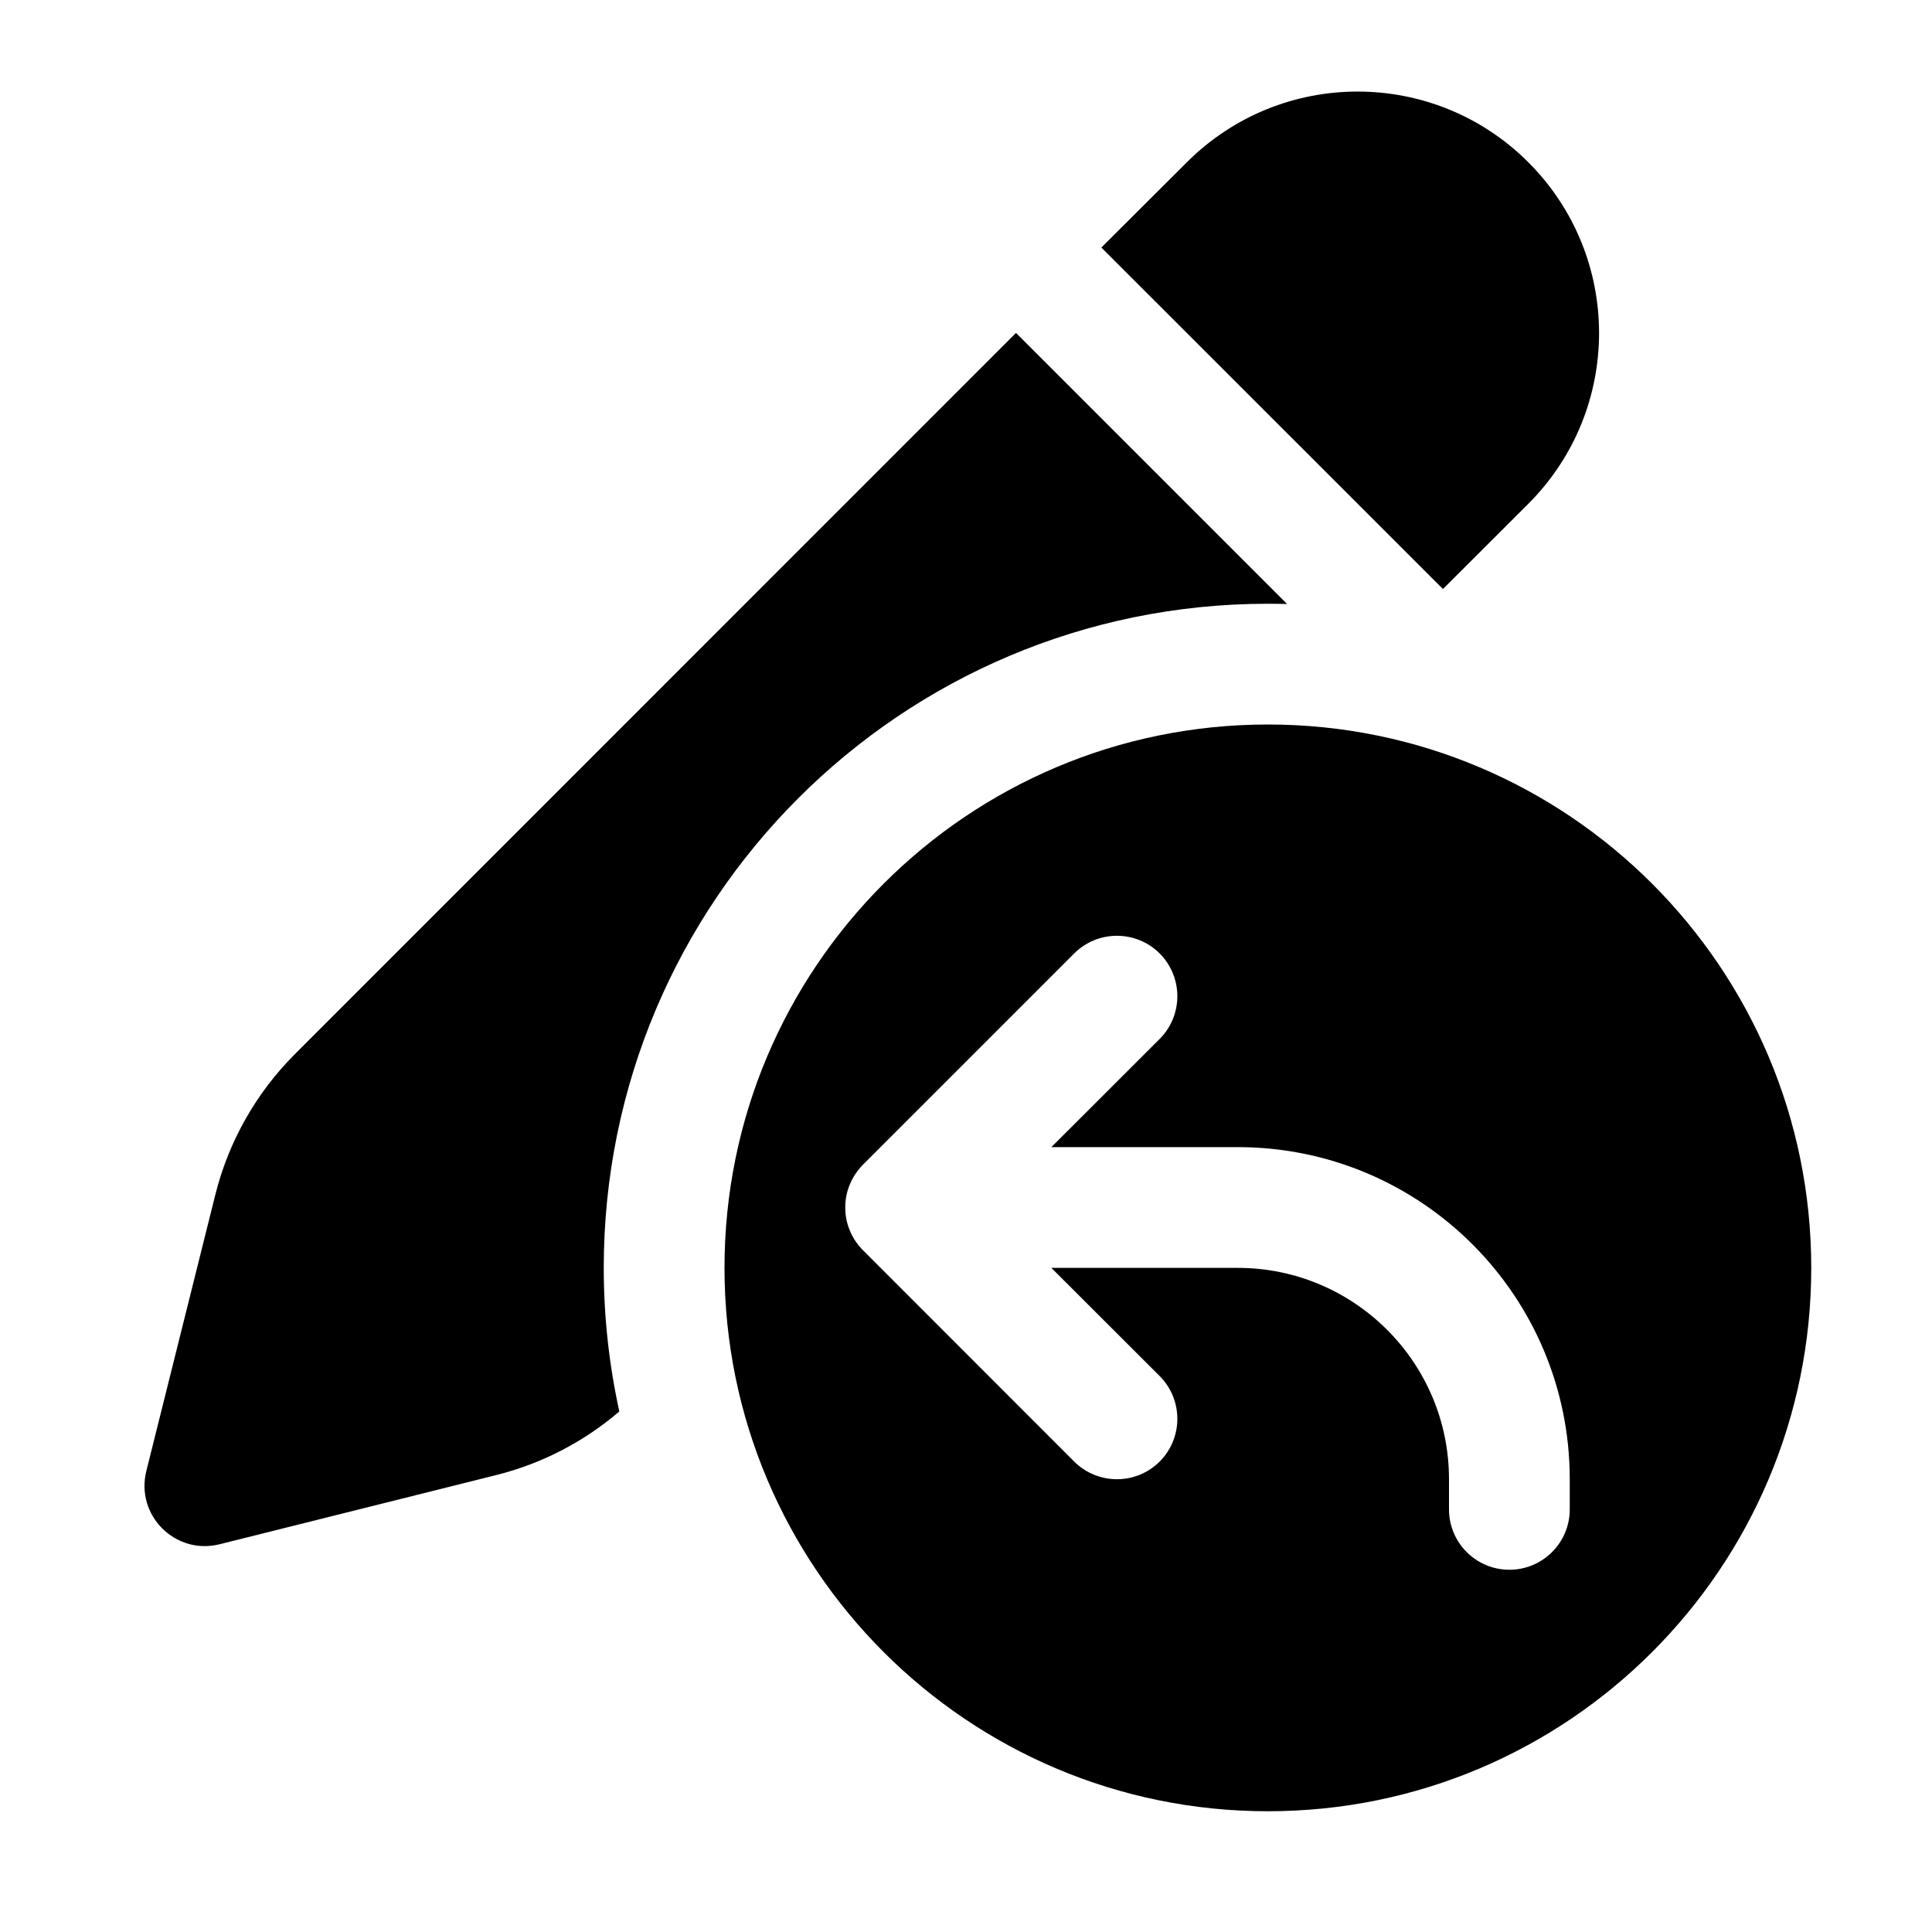
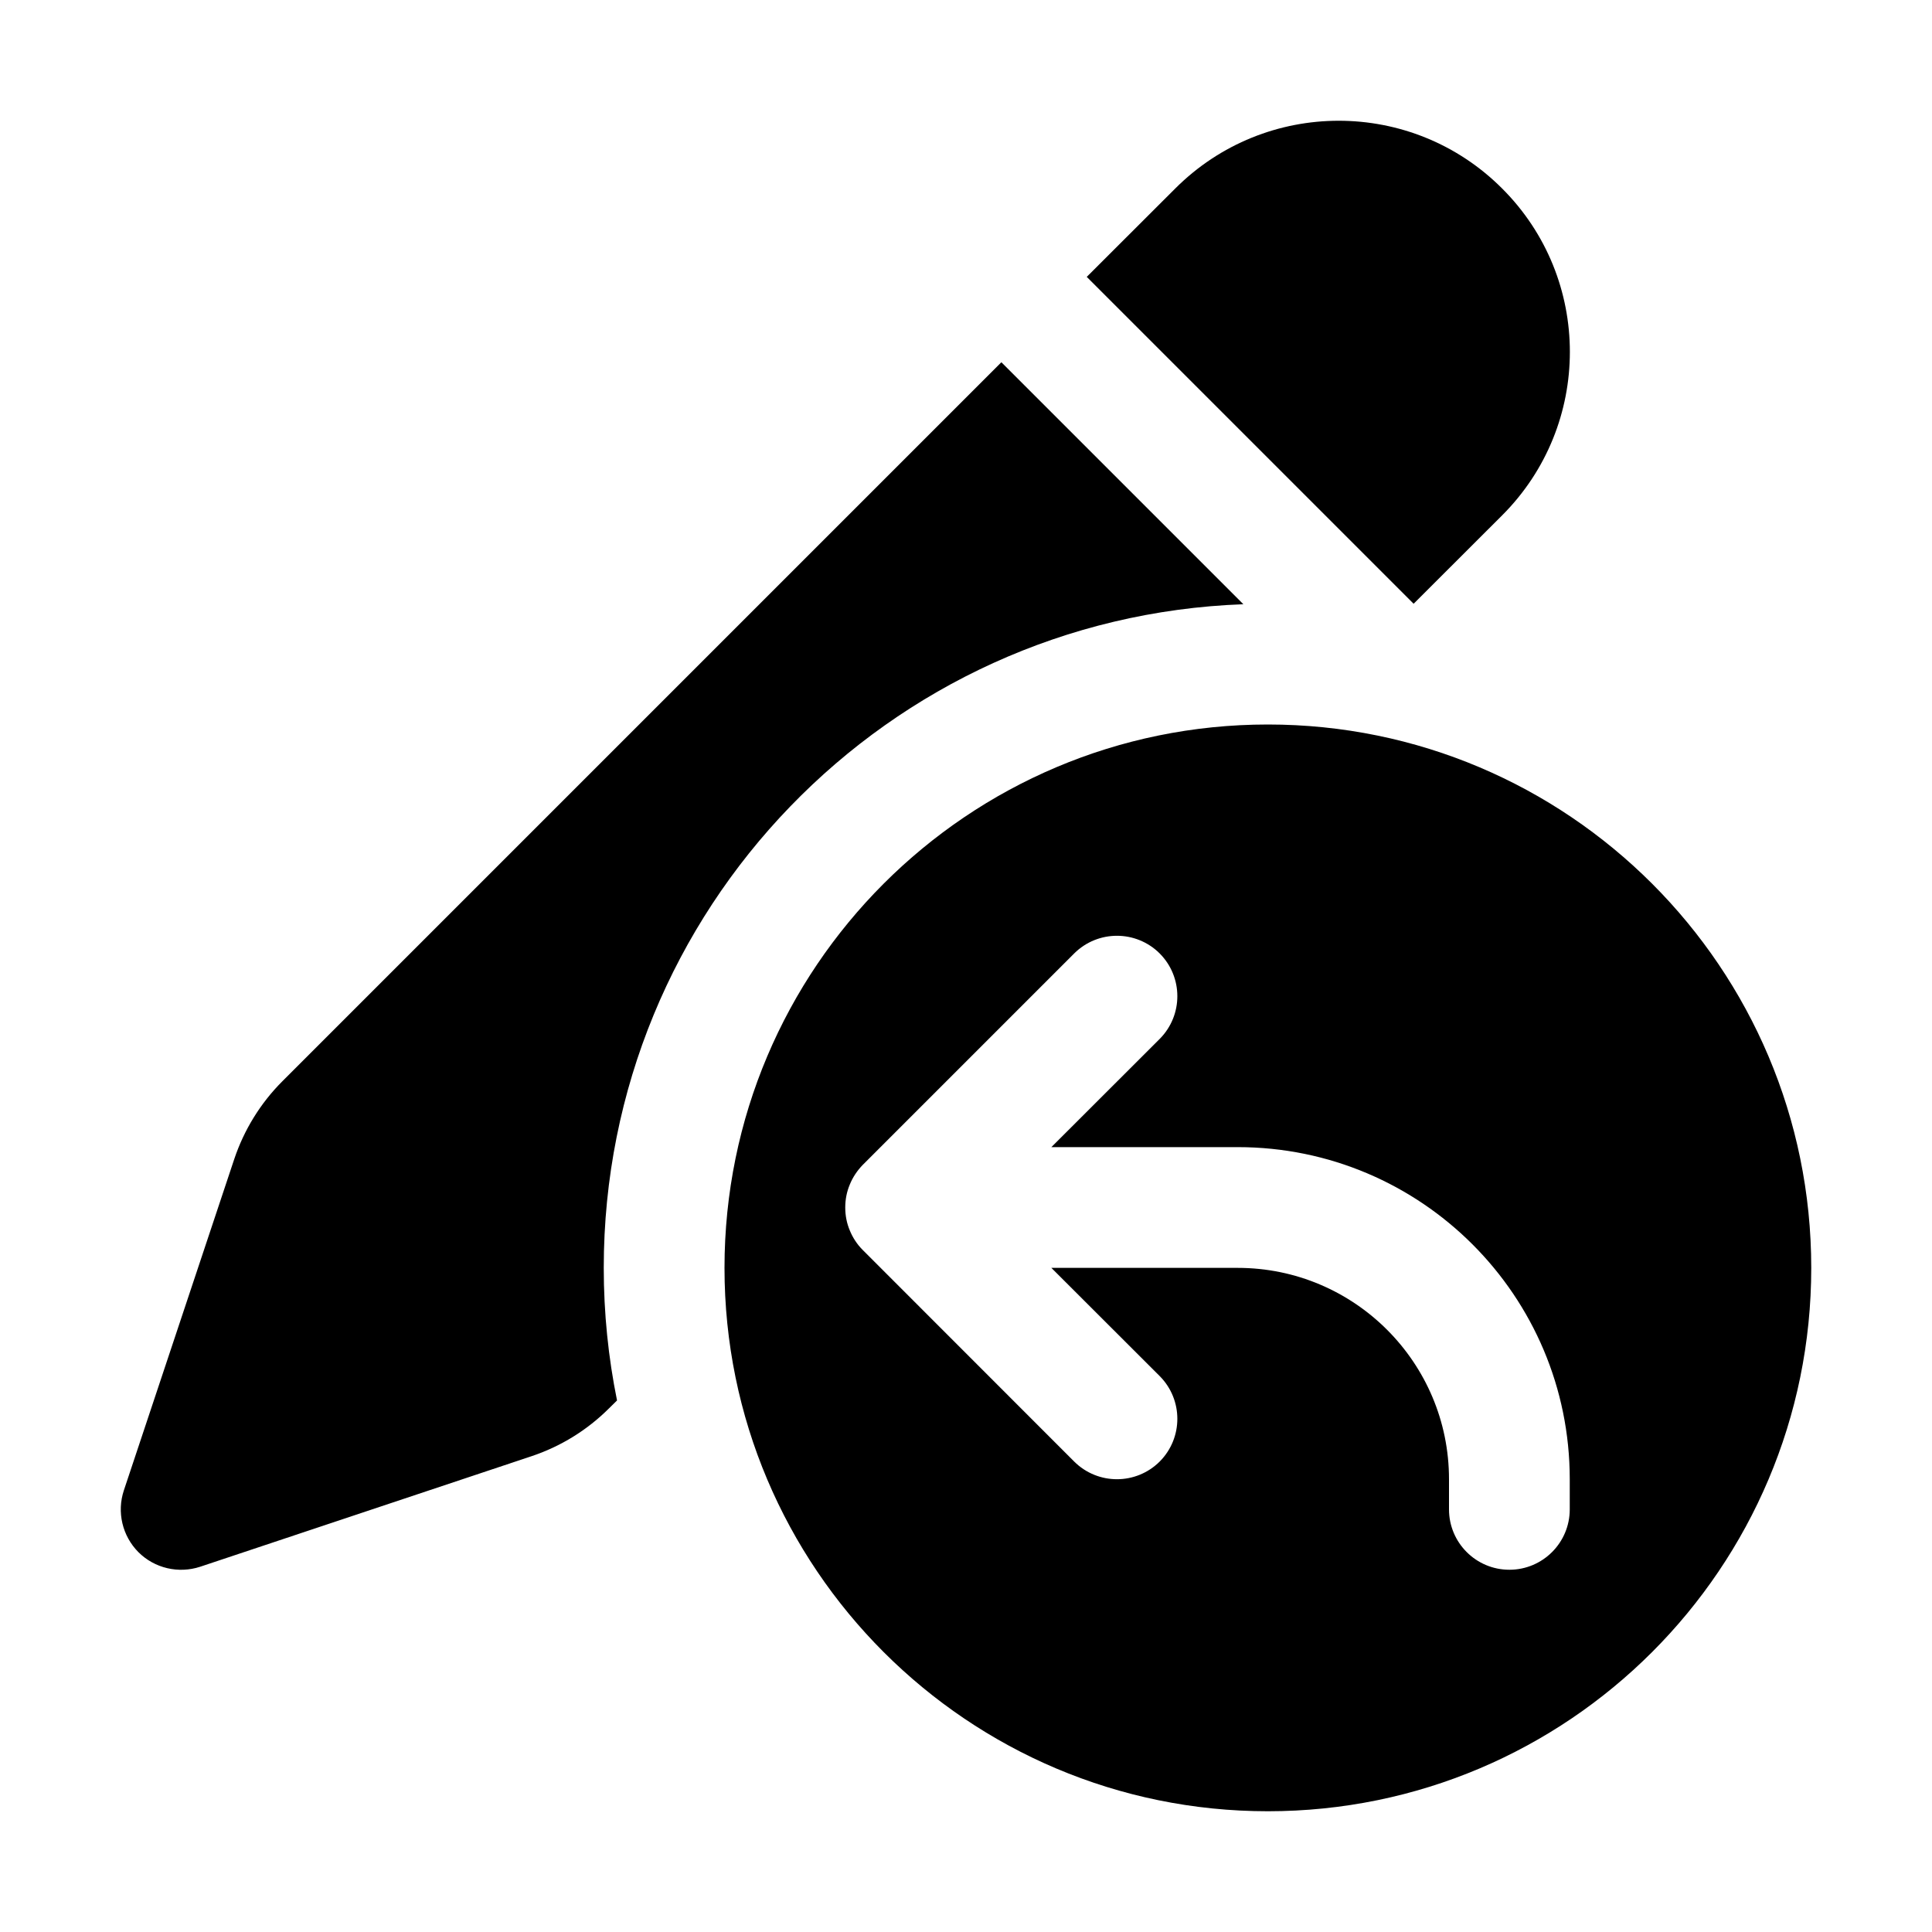
<svg xmlns="http://www.w3.org/2000/svg" viewBox="0 0 16 16" fill="none">
-   <path d="M12.657 4.172C13.438 3.391 13.438 2.125 12.657 1.344C11.876 0.563 10.61 0.563 9.829 1.344L9.121 2.05L11.95 4.878L12.657 4.172ZM5.129 11.689C5.045 11.306 5 10.908 5 10.5C5 7.462 7.462 5 10.5 5C10.553 5 10.606 5.001 10.659 5.002L8.414 2.757L2.442 8.73C2.122 9.05 1.894 9.452 1.784 9.891L1.212 12.182C1.12 12.549 1.452 12.88 1.818 12.789L4.109 12.216C4.486 12.122 4.835 11.941 5.129 11.689ZM10.5 15C12.985 15 15 12.985 15 10.5C15 8.015 12.985 6 10.5 6C8.015 6 6 8.015 6 10.5C6 12.985 8.015 15 10.5 15ZM9.604 8.604L8.707 9.5H10.25C11.769 9.5 13 10.731 13 12.25V12.5C13 12.776 12.776 13 12.5 13C12.224 13 12 12.776 12 12.5V12.25C12 11.284 11.216 10.5 10.25 10.5H8.707L9.604 11.396C9.799 11.592 9.799 11.908 9.604 12.104C9.408 12.299 9.092 12.299 8.896 12.104L7.144 10.351C7.097 10.304 7.062 10.249 7.038 10.191C7.013 10.132 7 10.068 7 10C7 9.932 7.013 9.868 7.038 9.809C7.062 9.75 7.099 9.694 7.146 9.646L8.896 7.896C9.092 7.701 9.408 7.701 9.604 7.896C9.799 8.092 9.799 8.408 9.604 8.604Z" fill="currentColor" />
+   <path d="M9.733 1.561C10.481 0.813 11.693 0.813 12.44 1.561C13.188 2.308 13.188 3.52 12.44 4.268L11.707 5L9 2.293L9.733 1.561ZM8.293 3L2.338 8.955C2.157 9.136 2.021 9.357 1.94 9.599L1.026 12.342C0.966 12.522 1.013 12.72 1.146 12.854C1.28 12.988 1.478 13.034 1.658 12.975L4.401 12.06C4.644 11.979 4.864 11.843 5.045 11.662L5.11 11.598C5.038 11.243 5 10.876 5 10.5C5 7.531 7.353 5.111 10.297 5.004L8.293 3ZM10.5 15C12.985 15 15 12.985 15 10.5C15 8.015 12.985 6 10.5 6C8.015 6 6 8.015 6 10.5C6 12.985 8.015 15 10.5 15ZM9.604 8.604L8.707 9.5H10.25C11.769 9.5 13 10.731 13 12.25V12.5C13 12.776 12.776 13 12.5 13C12.224 13 12 12.776 12 12.5V12.25C12 11.284 11.216 10.5 10.25 10.5H8.707L9.604 11.396C9.799 11.592 9.799 11.908 9.604 12.104C9.408 12.299 9.092 12.299 8.896 12.104L7.144 10.351C7.097 10.304 7.062 10.249 7.038 10.191C7.013 10.132 7 10.068 7 10C7 9.932 7.013 9.868 7.038 9.809C7.062 9.75 7.099 9.694 7.146 9.646L8.896 7.896C9.092 7.701 9.408 7.701 9.604 7.896C9.799 8.092 9.799 8.408 9.604 8.604Z" fill="currentColor" />
</svg>
